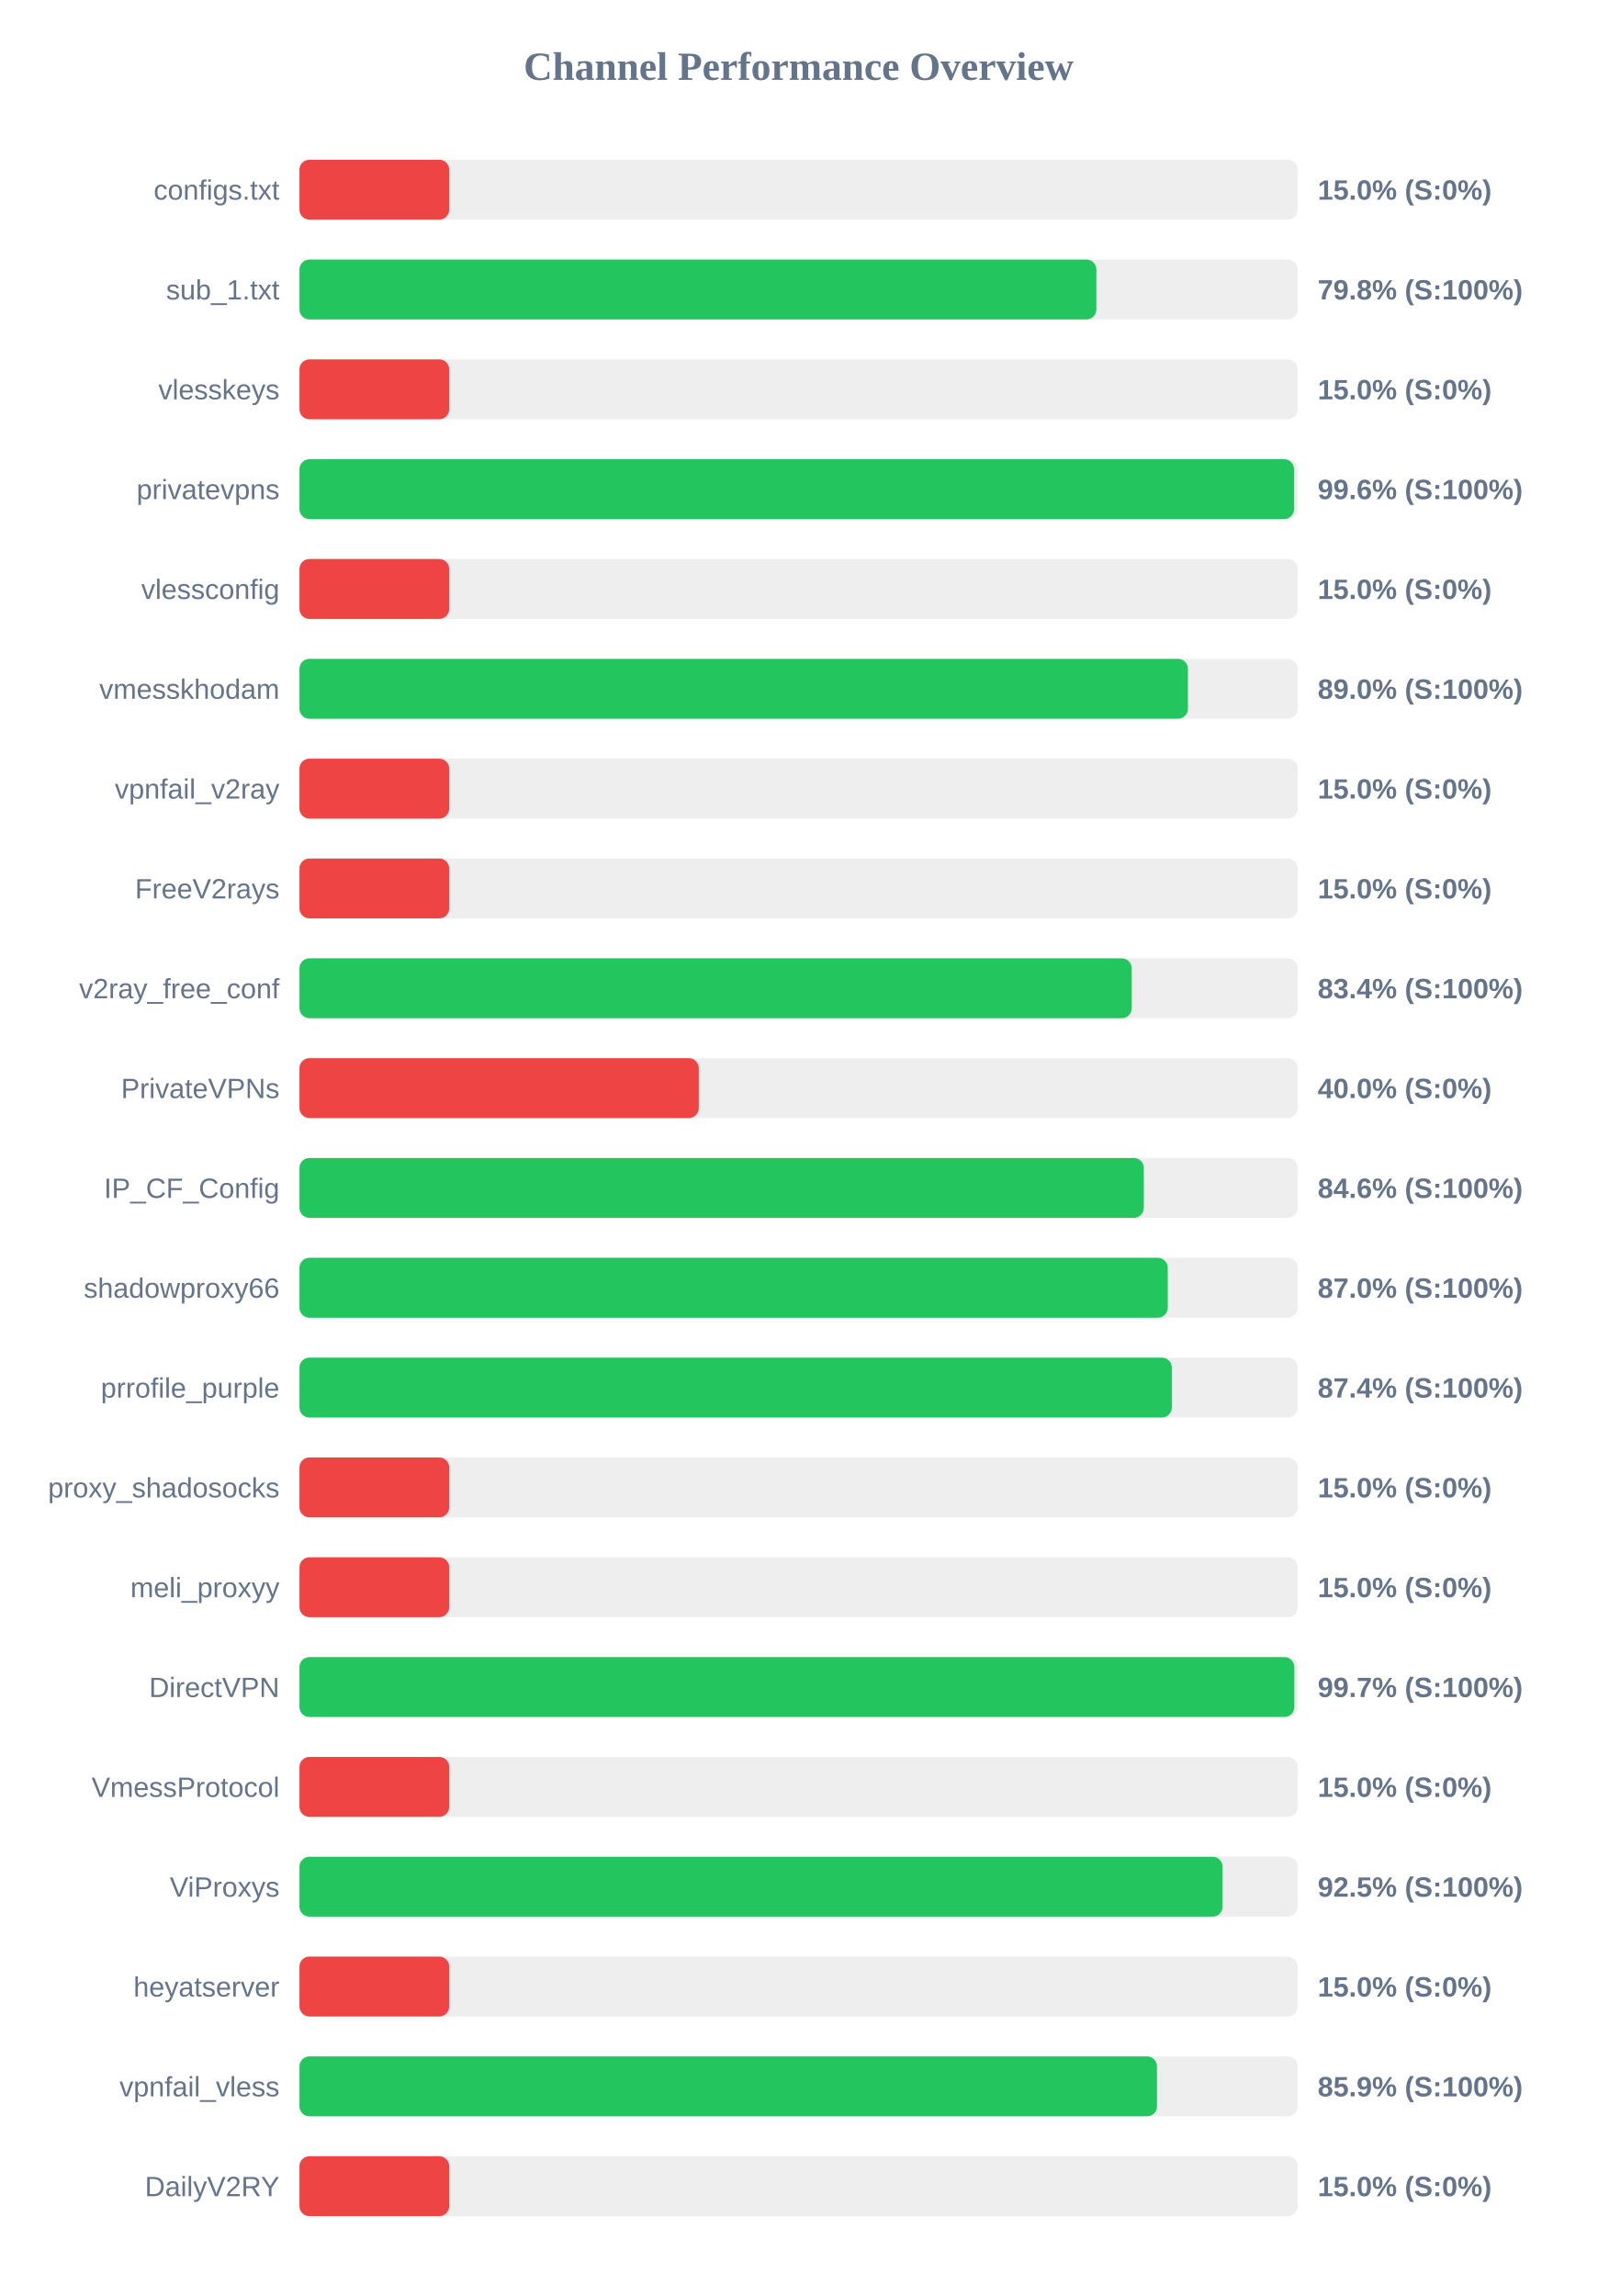
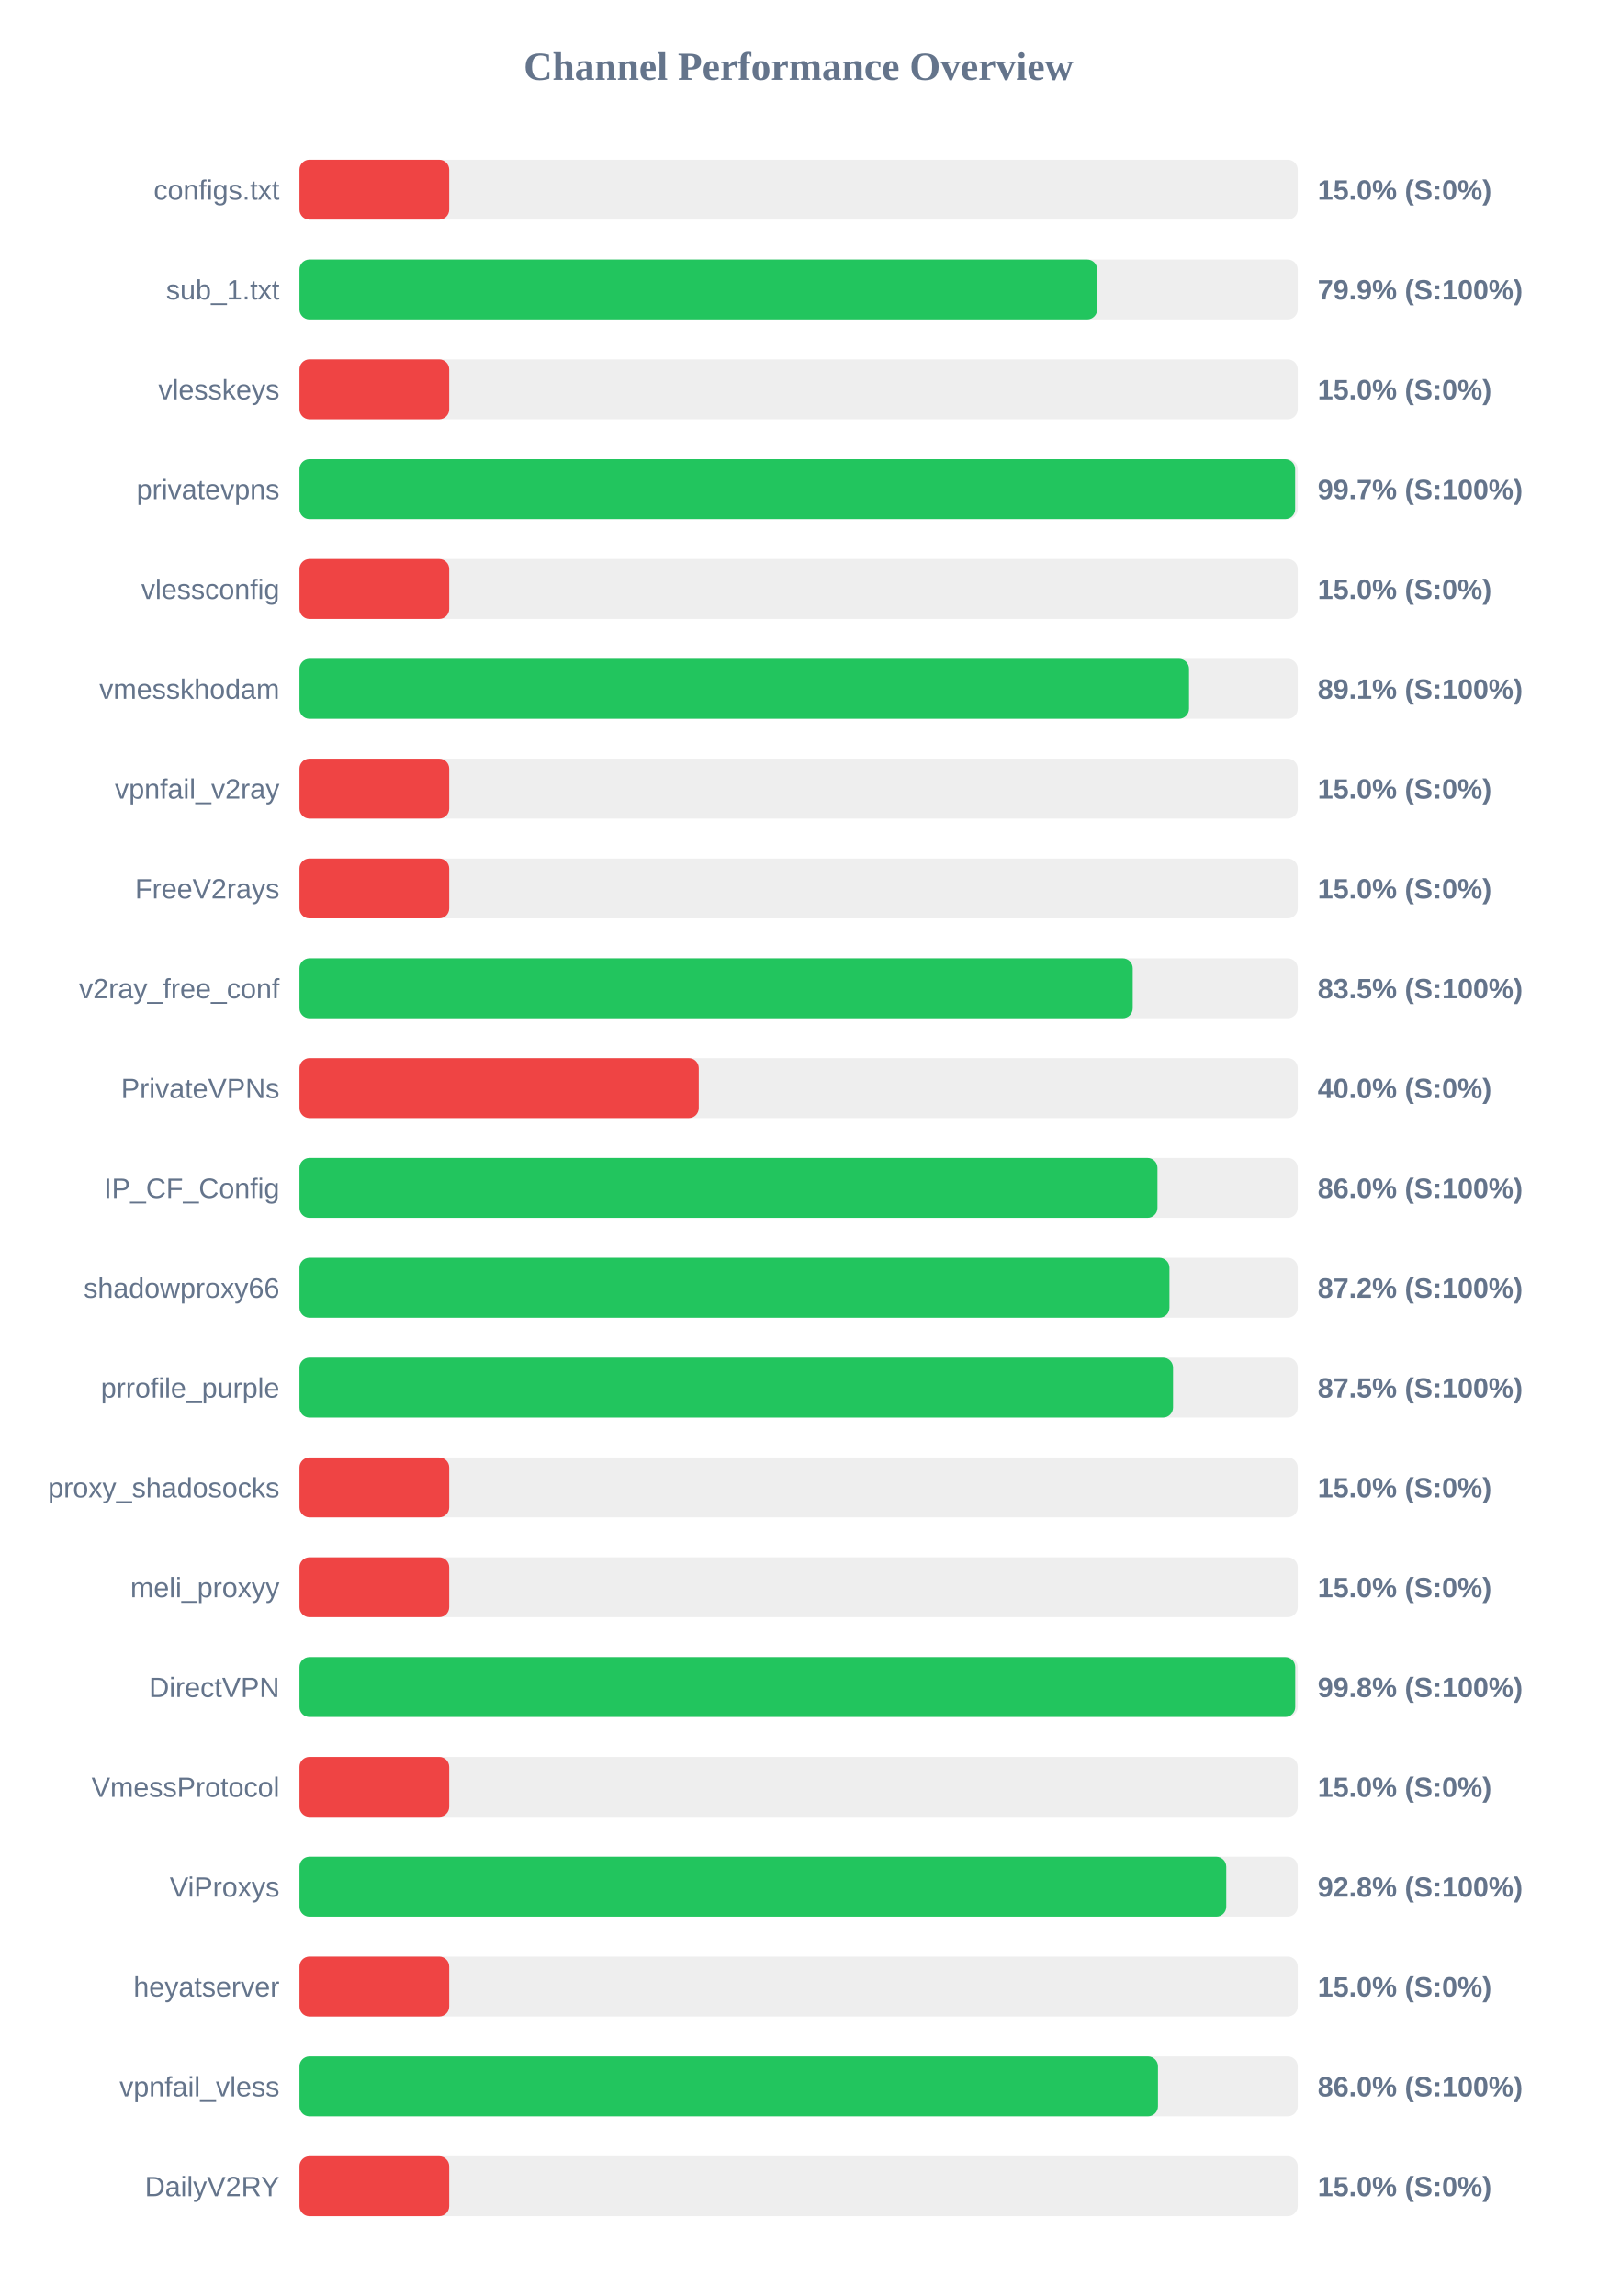
<svg xmlns="http://www.w3.org/2000/svg" width="800" height="1150" version="1.1">
  <style>
        .row { font: 14px Arial; fill: #64748b; }
        .score { font: bold 14px Arial; fill: #64748b; }
    </style>
  <text x="400" y="40" text-anchor="middle" font-size="20px" font-weight="bold" fill="#64748b">Channel Performance Overview</text>
  <rect x="150" y="80" width="500" height="30" fill="#eee" rx="5" />
  <rect x="150" y="80" width="75.0" height="30" fill="#ef4444" rx="5" />
  <text x="140" y="100" text-anchor="end" class="row">configs.txt</text>
  <text x="660" y="100" text-anchor="start" class="score">15.0% (S:0%)</text>
  <rect x="150" y="130" width="500" height="30" fill="#eee" rx="5" />
-   <rect x="150" y="130" width="399.15" height="30" fill="#22c55e" rx="5" />
+   <rect x="150" y="130" width="399.55" height="30" fill="#22c55e" rx="5" />
  <text x="140" y="150" text-anchor="end" class="row">sub_1.txt</text>
-   <text x="660" y="150" text-anchor="start" class="score">79.8% (S:100%)</text>
+   <text x="660" y="150" text-anchor="start" class="score">79.9% (S:100%)</text>
  <rect x="150" y="180" width="500" height="30" fill="#eee" rx="5" />
  <rect x="150" y="180" width="75.0" height="30" fill="#ef4444" rx="5" />
  <text x="140" y="200" text-anchor="end" class="row">vlesskeys</text>
  <text x="660" y="200" text-anchor="start" class="score">15.0% (S:0%)</text>
  <rect x="150" y="230" width="500" height="30" fill="#eee" rx="5" />
-   <rect x="150" y="230" width="498.15" height="30" fill="#22c55e" rx="5" />
+   <rect x="150" y="230" width="498.7" height="30" fill="#22c55e" rx="5" />
  <text x="140" y="250" text-anchor="end" class="row">privatevpns</text>
-   <text x="660" y="250" text-anchor="start" class="score">99.6% (S:100%)</text>
+   <text x="660" y="250" text-anchor="start" class="score">99.7% (S:100%)</text>
  <rect x="150" y="280" width="500" height="30" fill="#eee" rx="5" />
  <rect x="150" y="280" width="75.0" height="30" fill="#ef4444" rx="5" />
  <text x="140" y="300" text-anchor="end" class="row">vlessconfig</text>
  <text x="660" y="300" text-anchor="start" class="score">15.0% (S:0%)</text>
  <rect x="150" y="330" width="500" height="30" fill="#eee" rx="5" />
-   <rect x="150" y="330" width="445.0" height="30" fill="#22c55e" rx="5" />
+   <rect x="150" y="330" width="445.55" height="30" fill="#22c55e" rx="5" />
  <text x="140" y="350" text-anchor="end" class="row">vmesskhodam</text>
-   <text x="660" y="350" text-anchor="start" class="score">89.0% (S:100%)</text>
+   <text x="660" y="350" text-anchor="start" class="score">89.1% (S:100%)</text>
  <rect x="150" y="380" width="500" height="30" fill="#eee" rx="5" />
  <rect x="150" y="380" width="75.0" height="30" fill="#ef4444" rx="5" />
  <text x="140" y="400" text-anchor="end" class="row">vpnfail_v2ray</text>
  <text x="660" y="400" text-anchor="start" class="score">15.0% (S:0%)</text>
  <rect x="150" y="430" width="500" height="30" fill="#eee" rx="5" />
  <rect x="150" y="430" width="75.0" height="30" fill="#ef4444" rx="5" />
  <text x="140" y="450" text-anchor="end" class="row">FreeV2rays</text>
  <text x="660" y="450" text-anchor="start" class="score">15.0% (S:0%)</text>
  <rect x="150" y="480" width="500" height="30" fill="#eee" rx="5" />
-   <rect x="150" y="480" width="416.85" height="30" fill="#22c55e" rx="5" />
+   <rect x="150" y="480" width="417.35" height="30" fill="#22c55e" rx="5" />
  <text x="140" y="500" text-anchor="end" class="row">v2ray_free_conf</text>
-   <text x="660" y="500" text-anchor="start" class="score">83.4% (S:100%)</text>
+   <text x="660" y="500" text-anchor="start" class="score">83.5% (S:100%)</text>
  <rect x="150" y="530" width="500" height="30" fill="#eee" rx="5" />
  <rect x="150" y="530" width="200.0" height="30" fill="#ef4444" rx="5" />
  <text x="140" y="550" text-anchor="end" class="row">PrivateVPNs</text>
  <text x="660" y="550" text-anchor="start" class="score">40.0% (S:0%)</text>
  <rect x="150" y="580" width="500" height="30" fill="#eee" rx="5" />
-   <rect x="150" y="580" width="422.9" height="30" fill="#22c55e" rx="5" />
+   <rect x="150" y="580" width="429.75" height="30" fill="#22c55e" rx="5" />
  <text x="140" y="600" text-anchor="end" class="row">IP_CF_Config</text>
-   <text x="660" y="600" text-anchor="start" class="score">84.6% (S:100%)</text>
+   <text x="660" y="600" text-anchor="start" class="score">86.0% (S:100%)</text>
  <rect x="150" y="630" width="500" height="30" fill="#eee" rx="5" />
-   <rect x="150" y="630" width="434.9" height="30" fill="#22c55e" rx="5" />
+   <rect x="150" y="630" width="435.75" height="30" fill="#22c55e" rx="5" />
  <text x="140" y="650" text-anchor="end" class="row">shadowproxy66</text>
-   <text x="660" y="650" text-anchor="start" class="score">87.0% (S:100%)</text>
+   <text x="660" y="650" text-anchor="start" class="score">87.2% (S:100%)</text>
  <rect x="150" y="680" width="500" height="30" fill="#eee" rx="5" />
-   <rect x="150" y="680" width="436.95" height="30" fill="#22c55e" rx="5" />
+   <rect x="150" y="680" width="437.55" height="30" fill="#22c55e" rx="5" />
  <text x="140" y="700" text-anchor="end" class="row">prrofile_purple</text>
-   <text x="660" y="700" text-anchor="start" class="score">87.4% (S:100%)</text>
+   <text x="660" y="700" text-anchor="start" class="score">87.5% (S:100%)</text>
  <rect x="150" y="730" width="500" height="30" fill="#eee" rx="5" />
  <rect x="150" y="730" width="75.0" height="30" fill="#ef4444" rx="5" />
  <text x="140" y="750" text-anchor="end" class="row">proxy_shadosocks</text>
  <text x="660" y="750" text-anchor="start" class="score">15.0% (S:0%)</text>
  <rect x="150" y="780" width="500" height="30" fill="#eee" rx="5" />
  <rect x="150" y="780" width="75.0" height="30" fill="#ef4444" rx="5" />
  <text x="140" y="800" text-anchor="end" class="row">meli_proxyy</text>
  <text x="660" y="800" text-anchor="start" class="score">15.0% (S:0%)</text>
  <rect x="150" y="830" width="500" height="30" fill="#eee" rx="5" />
-   <rect x="150" y="830" width="498.3" height="30" fill="#22c55e" rx="5" />
+   <rect x="150" y="830" width="498.75" height="30" fill="#22c55e" rx="5" />
  <text x="140" y="850" text-anchor="end" class="row">DirectVPN</text>
-   <text x="660" y="850" text-anchor="start" class="score">99.7% (S:100%)</text>
+   <text x="660" y="850" text-anchor="start" class="score">99.8% (S:100%)</text>
  <rect x="150" y="880" width="500" height="30" fill="#eee" rx="5" />
  <rect x="150" y="880" width="75.0" height="30" fill="#ef4444" rx="5" />
  <text x="140" y="900" text-anchor="end" class="row">VmessProtocol</text>
  <text x="660" y="900" text-anchor="start" class="score">15.0% (S:0%)</text>
  <rect x="150" y="930" width="500" height="30" fill="#eee" rx="5" />
-   <rect x="150" y="930" width="462.35" height="30" fill="#22c55e" rx="5" />
+   <rect x="150" y="930" width="464.2" height="30" fill="#22c55e" rx="5" />
  <text x="140" y="950" text-anchor="end" class="row">ViProxys</text>
-   <text x="660" y="950" text-anchor="start" class="score">92.5% (S:100%)</text>
+   <text x="660" y="950" text-anchor="start" class="score">92.8% (S:100%)</text>
  <rect x="150" y="980" width="500" height="30" fill="#eee" rx="5" />
  <rect x="150" y="980" width="75.0" height="30" fill="#ef4444" rx="5" />
  <text x="140" y="1000" text-anchor="end" class="row">heyatserver</text>
  <text x="660" y="1000" text-anchor="start" class="score">15.0% (S:0%)</text>
  <rect x="150" y="1030" width="500" height="30" fill="#eee" rx="5" />
-   <rect x="150" y="1030" width="429.5" height="30" fill="#22c55e" rx="5" />
+   <rect x="150" y="1030" width="430.0" height="30" fill="#22c55e" rx="5" />
  <text x="140" y="1050" text-anchor="end" class="row">vpnfail_vless</text>
-   <text x="660" y="1050" text-anchor="start" class="score">85.9% (S:100%)</text>
+   <text x="660" y="1050" text-anchor="start" class="score">86.0% (S:100%)</text>
  <rect x="150" y="1080" width="500" height="30" fill="#eee" rx="5" />
  <rect x="150" y="1080" width="75.0" height="30" fill="#ef4444" rx="5" />
  <text x="140" y="1100" text-anchor="end" class="row">DailyV2RY</text>
  <text x="660" y="1100" text-anchor="start" class="score">15.0% (S:0%)</text>
</svg>
